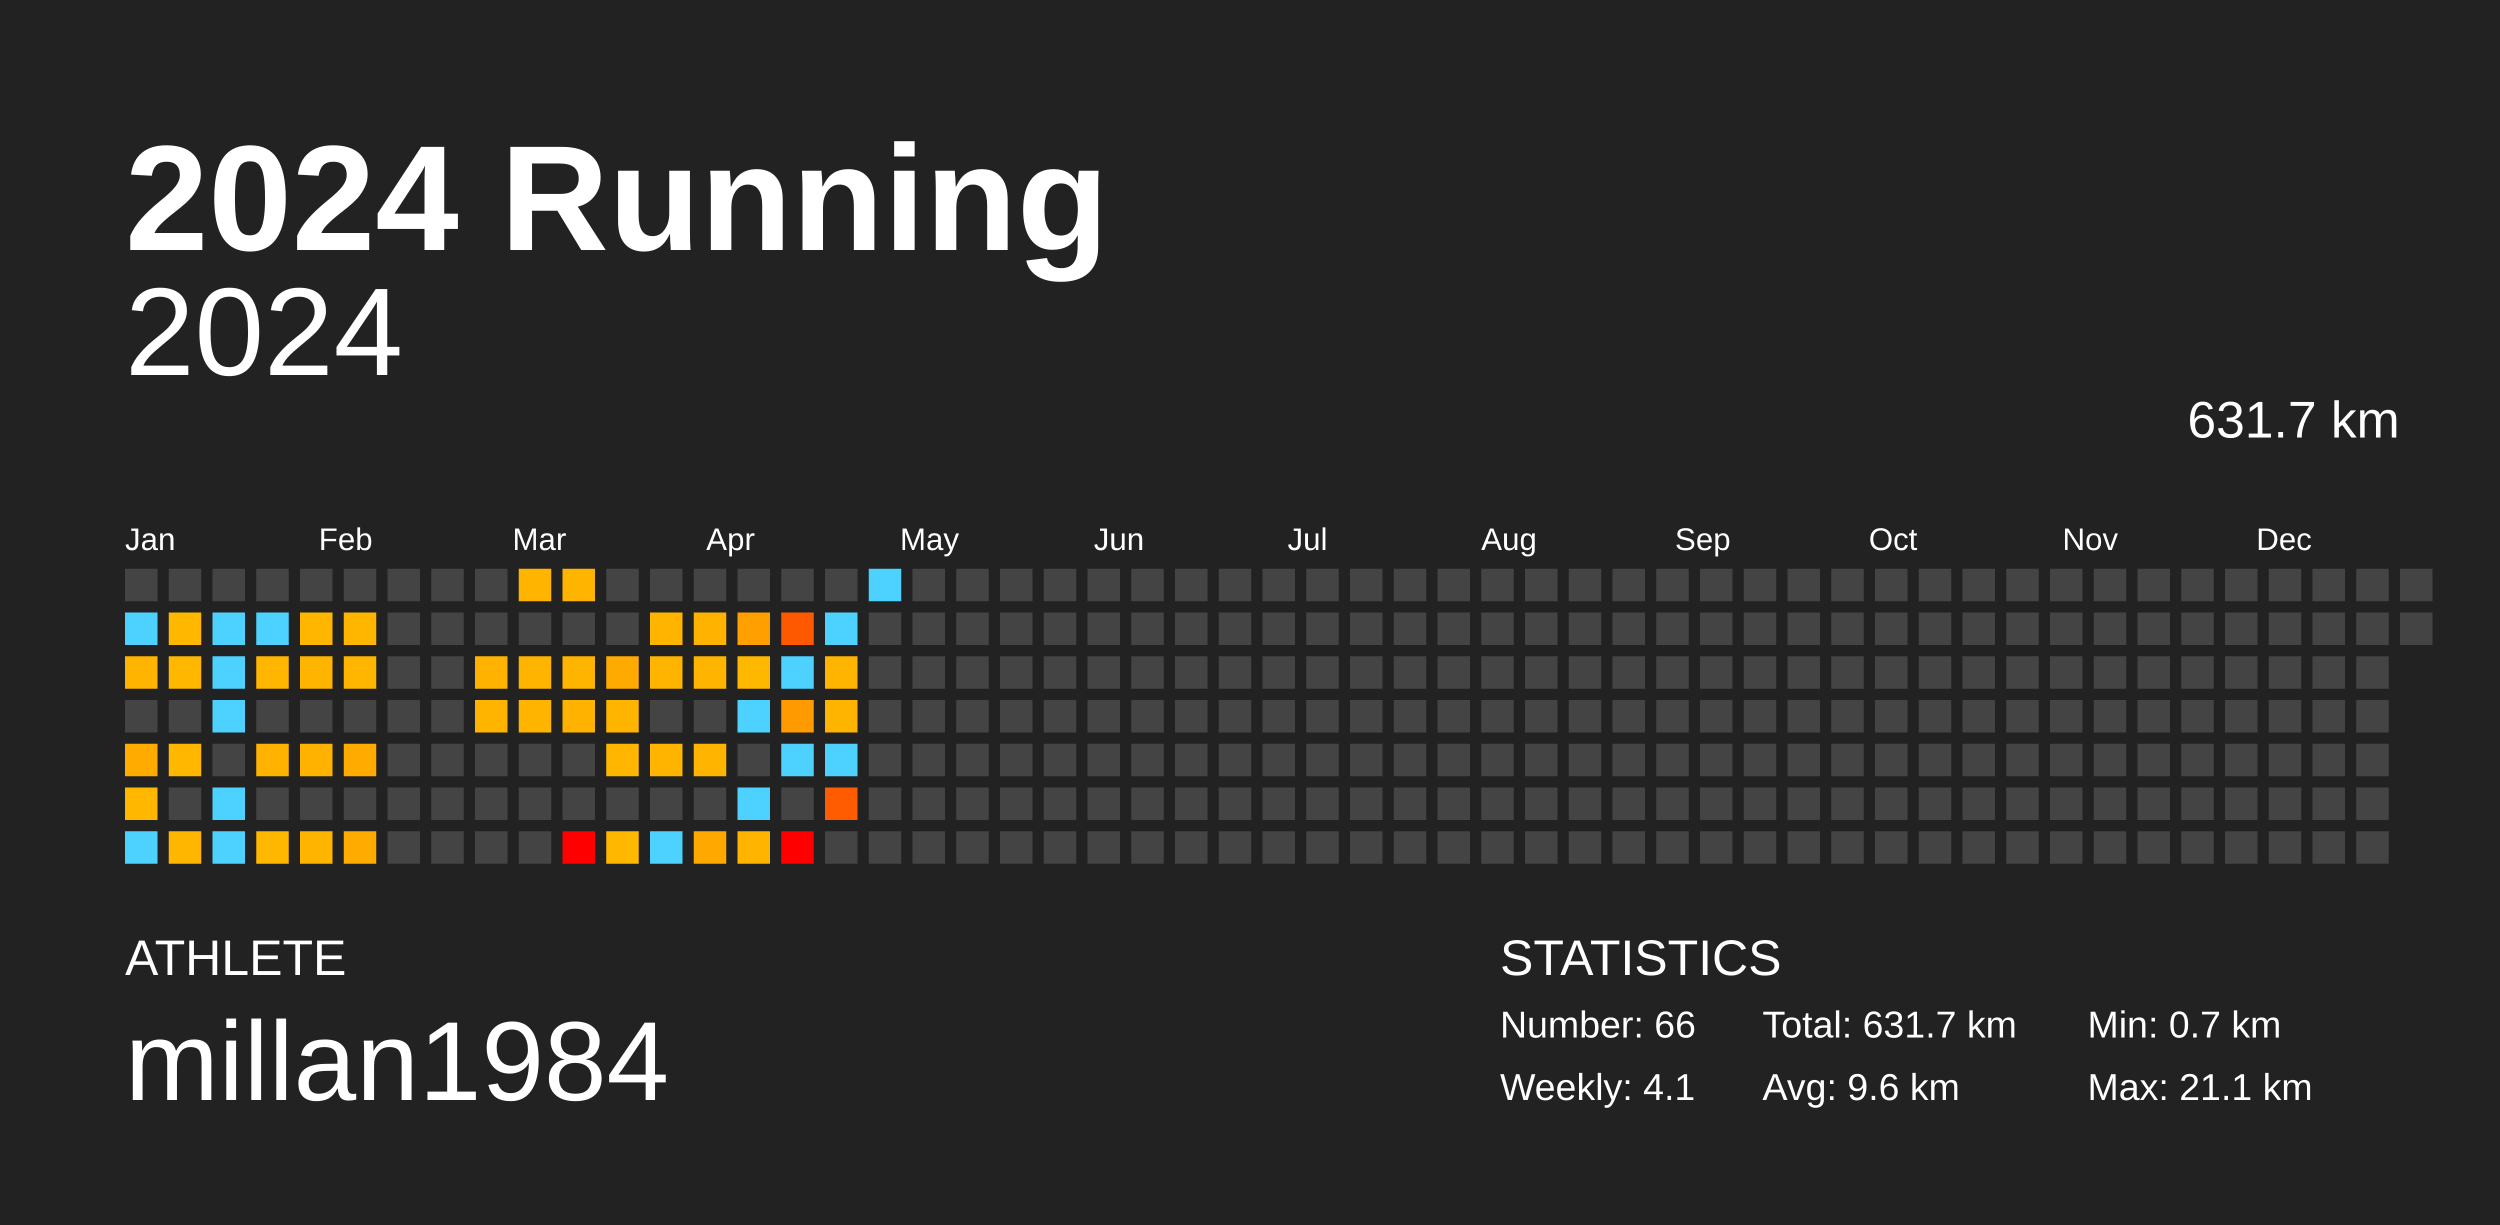
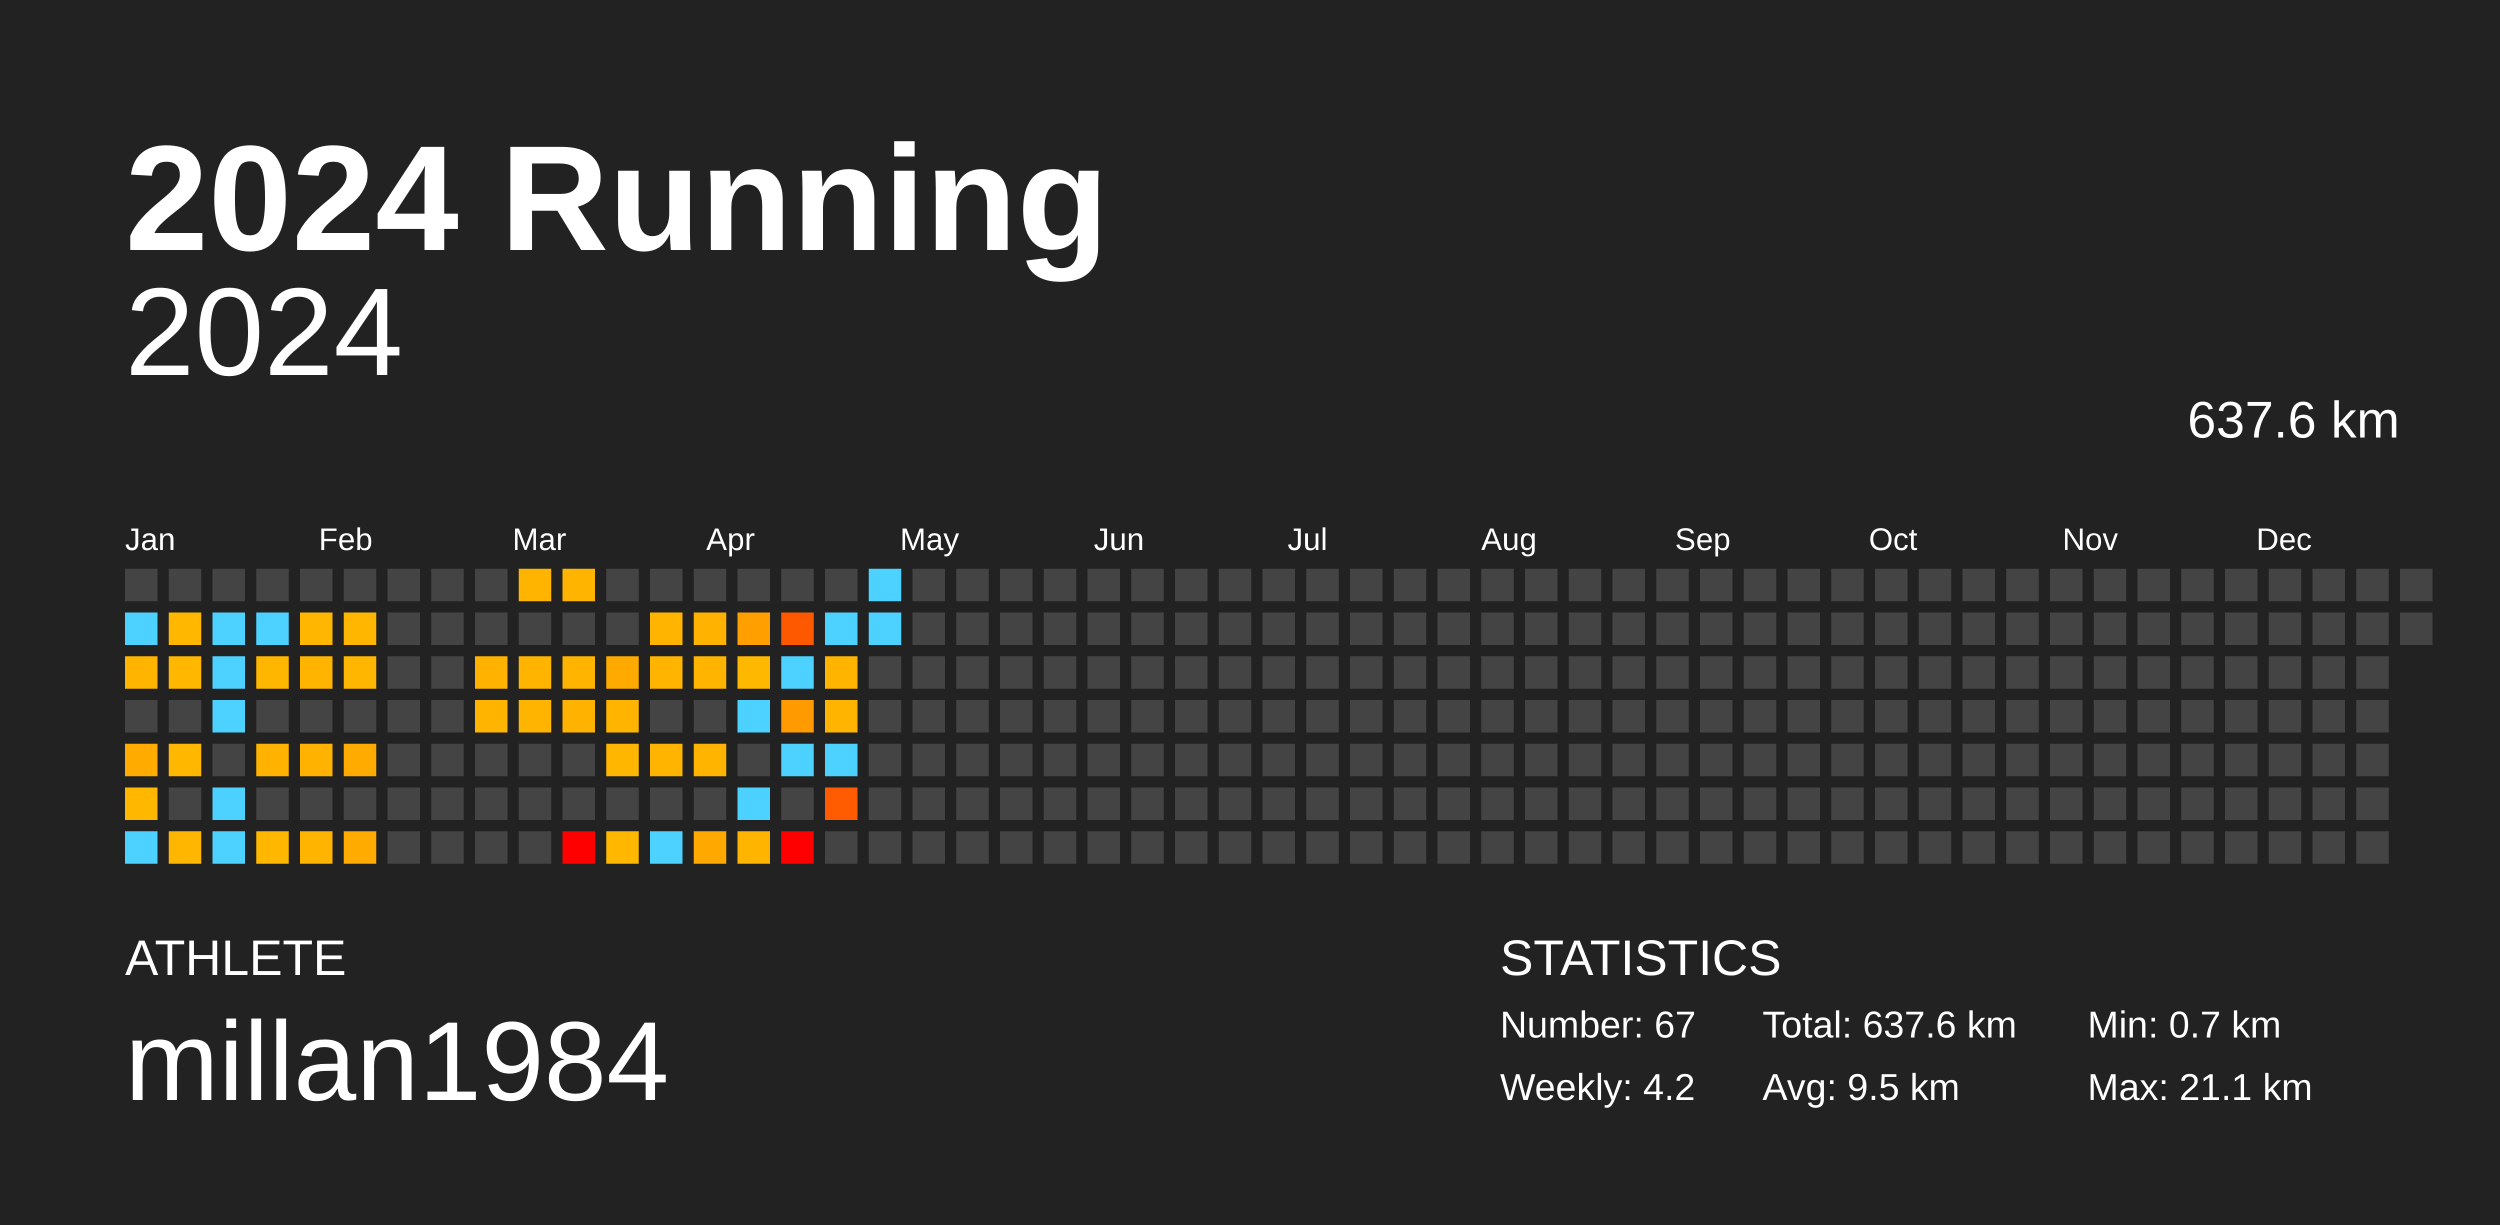
<svg xmlns="http://www.w3.org/2000/svg" baseProfile="full" height="98mm" version="1.1" viewBox="0,0,200,98" width="200mm">
  <defs />
  <rect fill="#222222" height="98" width="200" x="0" y="0" />
  <text fill="#FFFFFF" style="font-size:12px; font-family:Arial; font-weight:bold;" x="10" y="20">2024 Running</text>
  <text fill="#FFFFFF" style="font-size:4px; font-family:Arial" x="10" y="78">ATHLETE</text>
  <text fill="#FFFFFF" style="font-size:9px; font-family:Arial" x="10" y="88">millan1984</text>
  <text fill="#FFFFFF" style="font-size:4px; font-family:Arial" x="120" y="78">STATISTICS</text>
-   <text fill="#FFFFFF" style="font-size:3px; font-family:Arial" x="120" y="83">Number: 66</text>
-   <text fill="#FFFFFF" style="font-size:3px; font-family:Arial" x="120" y="88">Weekly: 4.1</text>
-   <text fill="#FFFFFF" style="font-size:3px; font-family:Arial" x="141" y="83">Total: 631.7 km</text>
-   <text fill="#FFFFFF" style="font-size:3px; font-family:Arial" x="141" y="88">Avg: 9.6 km</text>
+   <text fill="#FFFFFF" style="font-size:3px; font-family:Arial" x="120" y="83">Number: 67</text>
+   <text fill="#FFFFFF" style="font-size:3px; font-family:Arial" x="120" y="88">Weekly: 4.2</text>
+   <text fill="#FFFFFF" style="font-size:3px; font-family:Arial" x="141" y="83">Total: 637.6 km</text>
+   <text fill="#FFFFFF" style="font-size:3px; font-family:Arial" x="141" y="88">Avg: 9.5 km</text>
  <text fill="#FFFFFF" style="font-size:3px; font-family:Arial" x="167" y="83">Min: 0.7 km</text>
  <text fill="#FFFFFF" style="font-size:3px; font-family:Arial" x="167" y="88">Max: 21.1 km</text>
  <text alignment-baseline="hanging" fill="#FFFFFF" style="font-size:10.0px; font-family:Arial;" x="10" y="30">2024</text>
-   <text alignment-baseline="hanging" fill="#FFFFFF" style="font-size:4.125px; font-family:Arial;" x="175" y="35">631.7 km</text>
+   <text alignment-baseline="hanging" fill="#FFFFFF" style="font-size:4.125px; font-family:Arial;" x="175" y="35">637.6 km</text>
  <text fill="#FFFFFF" style="font-size:2.5px; font-family:Arial" x="10.0" y="44">Jan</text>
  <text fill="#FFFFFF" style="font-size:2.5px; font-family:Arial" x="25.5" y="44">Feb</text>
  <text fill="#FFFFFF" style="font-size:2.5px; font-family:Arial" x="41.0" y="44">Mar</text>
  <text fill="#FFFFFF" style="font-size:2.5px; font-family:Arial" x="56.5" y="44">Apr</text>
  <text fill="#FFFFFF" style="font-size:2.5px; font-family:Arial" x="72.0" y="44">May</text>
  <text fill="#FFFFFF" style="font-size:2.5px; font-family:Arial" x="87.5" y="44">Jun</text>
  <text fill="#FFFFFF" style="font-size:2.5px; font-family:Arial" x="103.0" y="44">Jul</text>
  <text fill="#FFFFFF" style="font-size:2.5px; font-family:Arial" x="118.5" y="44">Aug</text>
  <text fill="#FFFFFF" style="font-size:2.5px; font-family:Arial" x="134.0" y="44">Sep</text>
  <text fill="#FFFFFF" style="font-size:2.5px; font-family:Arial" x="149.5" y="44">Oct</text>
  <text fill="#FFFFFF" style="font-size:2.5px; font-family:Arial" x="165.0" y="44">Nov</text>
  <text fill="#FFFFFF" style="font-size:2.5px; font-family:Arial" x="180.5" y="44">Dec</text>
  <rect fill="#444444" height="2.6" width="2.6" x="10.0" y="45.5" />
  <rect fill="#4dd2ff" height="2.6" width="2.6" x="10.0" y="49.0" />
  <rect fill="#ffb500" height="2.6" width="2.6" x="10.0" y="52.5" />
  <rect fill="#444444" height="2.6" width="2.6" x="10.0" y="56.0" />
  <rect fill="#ffab00" height="2.6" width="2.6" x="10.0" y="59.5" />
  <rect fill="#ffb700" height="2.6" width="2.6" x="10.0" y="63.0" />
  <rect fill="#4dd2ff" height="2.6" width="2.6" x="10.0" y="66.5" />
  <rect fill="#444444" height="2.6" width="2.6" x="13.5" y="45.5" />
  <rect fill="#ffb700" height="2.6" width="2.6" x="13.5" y="49.0" />
  <rect fill="#ffb700" height="2.6" width="2.6" x="13.5" y="52.5" />
  <rect fill="#444444" height="2.6" width="2.6" x="13.5" y="56.0" />
  <rect fill="#ffb700" height="2.6" width="2.6" x="13.5" y="59.5" />
  <rect fill="#444444" height="2.6" width="2.6" x="13.5" y="63.0" />
  <rect fill="#ffb600" height="2.6" width="2.6" x="13.5" y="66.5" />
  <rect fill="#444444" height="2.6" width="2.6" x="17.0" y="45.5" />
  <rect fill="#4dd2ff" height="2.6" width="2.6" x="17.0" y="49.0" />
  <rect fill="#4dd2ff" height="2.6" width="2.6" x="17.0" y="52.5" />
  <rect fill="#4dd2ff" height="2.6" width="2.6" x="17.0" y="56.0" />
  <rect fill="#444444" height="2.6" width="2.6" x="17.0" y="59.5" />
  <rect fill="#4dd2ff" height="2.6" width="2.6" x="17.0" y="63.0" />
  <rect fill="#4dd2ff" height="2.6" width="2.6" x="17.0" y="66.5" />
  <rect fill="#444444" height="2.6" width="2.6" x="20.5" y="45.5" />
  <rect fill="#4dd2ff" height="2.6" width="2.6" x="20.5" y="49.0" />
  <rect fill="#ffb600" height="2.6" width="2.6" x="20.5" y="52.5" />
  <rect fill="#444444" height="2.6" width="2.6" x="20.5" y="56.0" />
  <rect fill="#ffb300" height="2.6" width="2.6" x="20.5" y="59.5" />
  <rect fill="#444444" height="2.6" width="2.6" x="20.5" y="63.0" />
  <rect fill="#ffb700" height="2.6" width="2.6" x="20.5" y="66.5" />
  <rect fill="#444444" height="2.6" width="2.6" x="24.0" y="45.5" />
  <rect fill="#ffb600" height="2.6" width="2.6" x="24.0" y="49.0" />
  <rect fill="#ffb400" height="2.6" width="2.6" x="24.0" y="52.5" />
  <rect fill="#444444" height="2.6" width="2.6" x="24.0" y="56.0" />
  <rect fill="#ffb300" height="2.6" width="2.6" x="24.0" y="59.5" />
  <rect fill="#444444" height="2.6" width="2.6" x="24.0" y="63.0" />
  <rect fill="#ffb400" height="2.6" width="2.6" x="24.0" y="66.5" />
  <rect fill="#444444" height="2.6" width="2.6" x="27.5" y="45.5" />
  <rect fill="#ffb600" height="2.6" width="2.6" x="27.5" y="49.0" />
  <rect fill="#ffb600" height="2.6" width="2.6" x="27.5" y="52.5" />
  <rect fill="#444444" height="2.6" width="2.6" x="27.5" y="56.0" />
  <rect fill="#ffab00" height="2.6" width="2.6" x="27.5" y="59.5" />
  <rect fill="#444444" height="2.6" width="2.6" x="27.5" y="63.0" />
  <rect fill="#ffab00" height="2.6" width="2.6" x="27.5" y="66.5" />
  <rect fill="#444444" height="2.6" width="2.6" x="31.0" y="45.5" />
  <rect fill="#444444" height="2.6" width="2.6" x="31.0" y="49.0" />
  <rect fill="#444444" height="2.6" width="2.6" x="31.0" y="52.5" />
  <rect fill="#444444" height="2.6" width="2.6" x="31.0" y="56.0" />
  <rect fill="#444444" height="2.6" width="2.6" x="31.0" y="59.5" />
  <rect fill="#444444" height="2.6" width="2.6" x="31.0" y="63.0" />
  <rect fill="#444444" height="2.6" width="2.6" x="31.0" y="66.5" />
  <rect fill="#444444" height="2.6" width="2.6" x="34.5" y="45.5" />
  <rect fill="#444444" height="2.6" width="2.6" x="34.5" y="49.0" />
  <rect fill="#444444" height="2.6" width="2.6" x="34.5" y="52.5" />
  <rect fill="#444444" height="2.6" width="2.6" x="34.5" y="56.0" />
  <rect fill="#444444" height="2.6" width="2.6" x="34.5" y="59.5" />
  <rect fill="#444444" height="2.6" width="2.6" x="34.5" y="63.0" />
  <rect fill="#444444" height="2.6" width="2.6" x="34.5" y="66.5" />
  <rect fill="#444444" height="2.6" width="2.6" x="38.0" y="45.5" />
  <rect fill="#444444" height="2.6" width="2.6" x="38.0" y="49.0" />
  <rect fill="#ffb300" height="2.6" width="2.6" x="38.0" y="52.5" />
  <rect fill="#ffb400" height="2.6" width="2.6" x="38.0" y="56.0" />
  <rect fill="#444444" height="2.6" width="2.6" x="38.0" y="59.5" />
  <rect fill="#444444" height="2.6" width="2.6" x="38.0" y="63.0" />
  <rect fill="#444444" height="2.6" width="2.6" x="38.0" y="66.5" />
  <rect fill="#ffb400" height="2.6" width="2.6" x="41.5" y="45.5" />
  <rect fill="#444444" height="2.6" width="2.6" x="41.5" y="49.0" />
  <rect fill="#ffb500" height="2.6" width="2.6" x="41.5" y="52.5" />
  <rect fill="#ffb500" height="2.6" width="2.6" x="41.5" y="56.0" />
  <rect fill="#444444" height="2.6" width="2.6" x="41.5" y="59.5" />
  <rect fill="#444444" height="2.6" width="2.6" x="41.5" y="63.0" />
  <rect fill="#444444" height="2.6" width="2.6" x="41.5" y="66.5" />
  <rect fill="#ffb500" height="2.6" width="2.6" x="45.0" y="45.5" />
  <rect fill="#444444" height="2.6" width="2.6" x="45.0" y="49.0" />
  <rect fill="#ffb400" height="2.6" width="2.6" x="45.0" y="52.5" />
  <rect fill="#ffb300" height="2.6" width="2.6" x="45.0" y="56.0" />
  <rect fill="#444444" height="2.6" width="2.6" x="45.0" y="59.5" />
  <rect fill="#444444" height="2.6" width="2.6" x="45.0" y="63.0" />
  <rect fill="red" height="2.6" width="2.6" x="45.0" y="66.5" />
  <rect fill="#444444" height="2.6" width="2.6" x="48.5" y="45.5" />
  <rect fill="#444444" height="2.6" width="2.6" x="48.5" y="49.0" />
  <rect fill="#ffaa00" height="2.6" width="2.6" x="48.5" y="52.5" />
  <rect fill="#ffb500" height="2.6" width="2.6" x="48.5" y="56.0" />
  <rect fill="#ffb600" height="2.6" width="2.6" x="48.5" y="59.5" />
  <rect fill="#444444" height="2.6" width="2.6" x="48.5" y="63.0" />
  <rect fill="#ffb700" height="2.6" width="2.6" x="48.5" y="66.5" />
  <rect fill="#444444" height="2.6" width="2.6" x="52.0" y="45.5" />
  <rect fill="#ffb500" height="2.6" width="2.6" x="52.0" y="49.0" />
  <rect fill="#ffb500" height="2.6" width="2.6" x="52.0" y="52.5" />
  <rect fill="#444444" height="2.6" width="2.6" x="52.0" y="56.0" />
  <rect fill="#ffb400" height="2.6" width="2.6" x="52.0" y="59.5" />
  <rect fill="#444444" height="2.6" width="2.6" x="52.0" y="63.0" />
  <rect fill="#4dd2ff" height="2.6" width="2.6" x="52.0" y="66.5" />
  <rect fill="#444444" height="2.6" width="2.6" x="55.5" y="45.5" />
  <rect fill="#ffb300" height="2.6" width="2.6" x="55.5" y="49.0" />
  <rect fill="#ffb500" height="2.6" width="2.6" x="55.5" y="52.5" />
  <rect fill="#444444" height="2.6" width="2.6" x="55.5" y="56.0" />
  <rect fill="#ffb400" height="2.6" width="2.6" x="55.5" y="59.5" />
  <rect fill="#444444" height="2.6" width="2.6" x="55.5" y="63.0" />
  <rect fill="#ffa900" height="2.6" width="2.6" x="55.5" y="66.5" />
  <rect fill="#444444" height="2.6" width="2.6" x="59.0" y="45.5" />
  <rect fill="#ffa000" height="2.6" width="2.6" x="59.0" y="49.0" />
  <rect fill="#ffb800" height="2.6" width="2.6" x="59.0" y="52.5" />
  <rect fill="#4dd2ff" height="2.6" width="2.6" x="59.0" y="56.0" />
  <rect fill="#444444" height="2.6" width="2.6" x="59.0" y="59.5" />
  <rect fill="#4dd2ff" height="2.6" width="2.6" x="59.0" y="63.0" />
  <rect fill="#ffb400" height="2.6" width="2.6" x="59.0" y="66.5" />
  <rect fill="#444444" height="2.6" width="2.6" x="62.5" y="45.5" />
  <rect fill="#ff5900" height="2.6" width="2.6" x="62.5" y="49.0" />
  <rect fill="#4dd2ff" height="2.6" width="2.6" x="62.5" y="52.5" />
  <rect fill="#ff9b00" height="2.6" width="2.6" x="62.5" y="56.0" />
  <rect fill="#4dd2ff" height="2.6" width="2.6" x="62.5" y="59.5" />
  <rect fill="#444444" height="2.6" width="2.6" x="62.5" y="63.0" />
  <rect fill="red" height="2.6" width="2.6" x="62.5" y="66.5" />
  <rect fill="#444444" height="2.6" width="2.6" x="66.0" y="45.5" />
  <rect fill="#4dd2ff" height="2.6" width="2.6" x="66.0" y="49.0" />
  <rect fill="#ffb500" height="2.6" width="2.6" x="66.0" y="52.5" />
  <rect fill="#ffb400" height="2.6" width="2.6" x="66.0" y="56.0" />
  <rect fill="#4dd2ff" height="2.6" width="2.6" x="66.0" y="59.5" />
  <rect fill="#ff5b00" height="2.6" width="2.6" x="66.0" y="63.0" />
  <rect fill="#444444" height="2.6" width="2.6" x="66.0" y="66.5" />
  <rect fill="#4dd2ff" height="2.6" width="2.6" x="69.5" y="45.5" />
-   <rect fill="#444444" height="2.6" width="2.6" x="69.5" y="49.0" />
+   <rect fill="#4dd2ff" height="2.6" width="2.6" x="69.5" y="49.0" />
  <rect fill="#444444" height="2.6" width="2.6" x="69.5" y="52.5" />
  <rect fill="#444444" height="2.6" width="2.6" x="69.5" y="56.0" />
  <rect fill="#444444" height="2.6" width="2.6" x="69.5" y="59.5" />
  <rect fill="#444444" height="2.6" width="2.6" x="69.5" y="63.0" />
  <rect fill="#444444" height="2.6" width="2.6" x="69.5" y="66.5" />
  <rect fill="#444444" height="2.6" width="2.6" x="73.0" y="45.5" />
  <rect fill="#444444" height="2.6" width="2.6" x="73.0" y="49.0" />
  <rect fill="#444444" height="2.6" width="2.6" x="73.0" y="52.5" />
  <rect fill="#444444" height="2.6" width="2.6" x="73.0" y="56.0" />
  <rect fill="#444444" height="2.6" width="2.6" x="73.0" y="59.5" />
  <rect fill="#444444" height="2.6" width="2.6" x="73.0" y="63.0" />
  <rect fill="#444444" height="2.6" width="2.6" x="73.0" y="66.5" />
  <rect fill="#444444" height="2.6" width="2.6" x="76.5" y="45.5" />
  <rect fill="#444444" height="2.6" width="2.6" x="76.5" y="49.0" />
  <rect fill="#444444" height="2.6" width="2.6" x="76.5" y="52.5" />
  <rect fill="#444444" height="2.6" width="2.6" x="76.5" y="56.0" />
  <rect fill="#444444" height="2.6" width="2.6" x="76.5" y="59.5" />
  <rect fill="#444444" height="2.6" width="2.6" x="76.5" y="63.0" />
  <rect fill="#444444" height="2.6" width="2.6" x="76.5" y="66.5" />
  <rect fill="#444444" height="2.6" width="2.6" x="80.0" y="45.5" />
  <rect fill="#444444" height="2.6" width="2.6" x="80.0" y="49.0" />
  <rect fill="#444444" height="2.6" width="2.6" x="80.0" y="52.5" />
  <rect fill="#444444" height="2.6" width="2.6" x="80.0" y="56.0" />
  <rect fill="#444444" height="2.6" width="2.6" x="80.0" y="59.5" />
  <rect fill="#444444" height="2.6" width="2.6" x="80.0" y="63.0" />
  <rect fill="#444444" height="2.6" width="2.6" x="80.0" y="66.5" />
  <rect fill="#444444" height="2.6" width="2.6" x="83.5" y="45.5" />
  <rect fill="#444444" height="2.6" width="2.6" x="83.5" y="49.0" />
  <rect fill="#444444" height="2.6" width="2.6" x="83.5" y="52.5" />
  <rect fill="#444444" height="2.6" width="2.6" x="83.5" y="56.0" />
  <rect fill="#444444" height="2.6" width="2.6" x="83.5" y="59.5" />
  <rect fill="#444444" height="2.6" width="2.6" x="83.5" y="63.0" />
  <rect fill="#444444" height="2.6" width="2.6" x="83.5" y="66.5" />
  <rect fill="#444444" height="2.6" width="2.6" x="87.0" y="45.5" />
  <rect fill="#444444" height="2.6" width="2.6" x="87.0" y="49.0" />
  <rect fill="#444444" height="2.6" width="2.6" x="87.0" y="52.5" />
  <rect fill="#444444" height="2.6" width="2.6" x="87.0" y="56.0" />
  <rect fill="#444444" height="2.6" width="2.6" x="87.0" y="59.5" />
  <rect fill="#444444" height="2.6" width="2.6" x="87.0" y="63.0" />
  <rect fill="#444444" height="2.6" width="2.6" x="87.0" y="66.5" />
  <rect fill="#444444" height="2.6" width="2.6" x="90.5" y="45.5" />
  <rect fill="#444444" height="2.6" width="2.6" x="90.5" y="49.0" />
  <rect fill="#444444" height="2.6" width="2.6" x="90.5" y="52.5" />
  <rect fill="#444444" height="2.6" width="2.6" x="90.5" y="56.0" />
  <rect fill="#444444" height="2.6" width="2.6" x="90.5" y="59.5" />
  <rect fill="#444444" height="2.6" width="2.6" x="90.5" y="63.0" />
  <rect fill="#444444" height="2.6" width="2.6" x="90.5" y="66.5" />
  <rect fill="#444444" height="2.6" width="2.6" x="94.0" y="45.5" />
  <rect fill="#444444" height="2.6" width="2.6" x="94.0" y="49.0" />
  <rect fill="#444444" height="2.6" width="2.6" x="94.0" y="52.5" />
  <rect fill="#444444" height="2.6" width="2.6" x="94.0" y="56.0" />
  <rect fill="#444444" height="2.6" width="2.6" x="94.0" y="59.5" />
  <rect fill="#444444" height="2.6" width="2.6" x="94.0" y="63.0" />
  <rect fill="#444444" height="2.6" width="2.6" x="94.0" y="66.5" />
  <rect fill="#444444" height="2.6" width="2.6" x="97.5" y="45.5" />
  <rect fill="#444444" height="2.6" width="2.6" x="97.5" y="49.0" />
  <rect fill="#444444" height="2.6" width="2.6" x="97.5" y="52.5" />
  <rect fill="#444444" height="2.6" width="2.6" x="97.5" y="56.0" />
  <rect fill="#444444" height="2.6" width="2.6" x="97.5" y="59.5" />
  <rect fill="#444444" height="2.6" width="2.6" x="97.5" y="63.0" />
  <rect fill="#444444" height="2.6" width="2.6" x="97.5" y="66.5" />
  <rect fill="#444444" height="2.6" width="2.6" x="101.0" y="45.5" />
  <rect fill="#444444" height="2.6" width="2.6" x="101.0" y="49.0" />
  <rect fill="#444444" height="2.6" width="2.6" x="101.0" y="52.5" />
  <rect fill="#444444" height="2.6" width="2.6" x="101.0" y="56.0" />
  <rect fill="#444444" height="2.6" width="2.6" x="101.0" y="59.5" />
  <rect fill="#444444" height="2.6" width="2.6" x="101.0" y="63.0" />
  <rect fill="#444444" height="2.6" width="2.6" x="101.0" y="66.5" />
  <rect fill="#444444" height="2.6" width="2.6" x="104.5" y="45.5" />
  <rect fill="#444444" height="2.6" width="2.6" x="104.5" y="49.0" />
  <rect fill="#444444" height="2.6" width="2.6" x="104.5" y="52.5" />
  <rect fill="#444444" height="2.6" width="2.6" x="104.5" y="56.0" />
  <rect fill="#444444" height="2.6" width="2.6" x="104.5" y="59.5" />
  <rect fill="#444444" height="2.6" width="2.6" x="104.5" y="63.0" />
  <rect fill="#444444" height="2.6" width="2.6" x="104.5" y="66.5" />
  <rect fill="#444444" height="2.6" width="2.6" x="108.0" y="45.5" />
  <rect fill="#444444" height="2.6" width="2.6" x="108.0" y="49.0" />
  <rect fill="#444444" height="2.6" width="2.6" x="108.0" y="52.5" />
  <rect fill="#444444" height="2.6" width="2.6" x="108.0" y="56.0" />
  <rect fill="#444444" height="2.6" width="2.6" x="108.0" y="59.5" />
  <rect fill="#444444" height="2.6" width="2.6" x="108.0" y="63.0" />
  <rect fill="#444444" height="2.6" width="2.6" x="108.0" y="66.5" />
  <rect fill="#444444" height="2.6" width="2.6" x="111.5" y="45.5" />
  <rect fill="#444444" height="2.6" width="2.6" x="111.5" y="49.0" />
  <rect fill="#444444" height="2.6" width="2.6" x="111.5" y="52.5" />
  <rect fill="#444444" height="2.6" width="2.6" x="111.5" y="56.0" />
  <rect fill="#444444" height="2.6" width="2.6" x="111.5" y="59.5" />
  <rect fill="#444444" height="2.6" width="2.6" x="111.5" y="63.0" />
  <rect fill="#444444" height="2.6" width="2.6" x="111.5" y="66.5" />
  <rect fill="#444444" height="2.6" width="2.6" x="115.0" y="45.5" />
  <rect fill="#444444" height="2.6" width="2.6" x="115.0" y="49.0" />
  <rect fill="#444444" height="2.6" width="2.6" x="115.0" y="52.5" />
  <rect fill="#444444" height="2.6" width="2.6" x="115.0" y="56.0" />
  <rect fill="#444444" height="2.6" width="2.6" x="115.0" y="59.5" />
  <rect fill="#444444" height="2.6" width="2.6" x="115.0" y="63.0" />
  <rect fill="#444444" height="2.6" width="2.6" x="115.0" y="66.5" />
  <rect fill="#444444" height="2.6" width="2.6" x="118.5" y="45.5" />
  <rect fill="#444444" height="2.6" width="2.6" x="118.5" y="49.0" />
  <rect fill="#444444" height="2.6" width="2.6" x="118.5" y="52.5" />
  <rect fill="#444444" height="2.6" width="2.6" x="118.5" y="56.0" />
  <rect fill="#444444" height="2.6" width="2.6" x="118.5" y="59.5" />
  <rect fill="#444444" height="2.6" width="2.6" x="118.5" y="63.0" />
  <rect fill="#444444" height="2.6" width="2.6" x="118.5" y="66.5" />
  <rect fill="#444444" height="2.6" width="2.6" x="122.0" y="45.5" />
  <rect fill="#444444" height="2.6" width="2.6" x="122.0" y="49.0" />
  <rect fill="#444444" height="2.6" width="2.6" x="122.0" y="52.5" />
  <rect fill="#444444" height="2.6" width="2.6" x="122.0" y="56.0" />
  <rect fill="#444444" height="2.6" width="2.6" x="122.0" y="59.5" />
  <rect fill="#444444" height="2.6" width="2.6" x="122.0" y="63.0" />
  <rect fill="#444444" height="2.6" width="2.6" x="122.0" y="66.5" />
  <rect fill="#444444" height="2.6" width="2.6" x="125.5" y="45.5" />
  <rect fill="#444444" height="2.6" width="2.6" x="125.5" y="49.0" />
  <rect fill="#444444" height="2.6" width="2.6" x="125.5" y="52.5" />
  <rect fill="#444444" height="2.6" width="2.6" x="125.5" y="56.0" />
  <rect fill="#444444" height="2.6" width="2.6" x="125.5" y="59.5" />
  <rect fill="#444444" height="2.6" width="2.6" x="125.5" y="63.0" />
  <rect fill="#444444" height="2.6" width="2.6" x="125.5" y="66.5" />
  <rect fill="#444444" height="2.6" width="2.6" x="129.0" y="45.5" />
  <rect fill="#444444" height="2.6" width="2.6" x="129.0" y="49.0" />
  <rect fill="#444444" height="2.6" width="2.6" x="129.0" y="52.5" />
  <rect fill="#444444" height="2.6" width="2.6" x="129.0" y="56.0" />
  <rect fill="#444444" height="2.6" width="2.6" x="129.0" y="59.5" />
  <rect fill="#444444" height="2.6" width="2.6" x="129.0" y="63.0" />
  <rect fill="#444444" height="2.6" width="2.6" x="129.0" y="66.5" />
  <rect fill="#444444" height="2.6" width="2.6" x="132.5" y="45.5" />
  <rect fill="#444444" height="2.6" width="2.6" x="132.5" y="49.0" />
  <rect fill="#444444" height="2.6" width="2.6" x="132.5" y="52.5" />
  <rect fill="#444444" height="2.6" width="2.6" x="132.5" y="56.0" />
  <rect fill="#444444" height="2.6" width="2.6" x="132.5" y="59.5" />
  <rect fill="#444444" height="2.6" width="2.6" x="132.5" y="63.0" />
  <rect fill="#444444" height="2.6" width="2.6" x="132.5" y="66.5" />
  <rect fill="#444444" height="2.6" width="2.6" x="136.0" y="45.5" />
  <rect fill="#444444" height="2.6" width="2.6" x="136.0" y="49.0" />
  <rect fill="#444444" height="2.6" width="2.6" x="136.0" y="52.5" />
  <rect fill="#444444" height="2.6" width="2.6" x="136.0" y="56.0" />
  <rect fill="#444444" height="2.6" width="2.6" x="136.0" y="59.5" />
  <rect fill="#444444" height="2.6" width="2.6" x="136.0" y="63.0" />
  <rect fill="#444444" height="2.6" width="2.6" x="136.0" y="66.5" />
  <rect fill="#444444" height="2.6" width="2.6" x="139.5" y="45.5" />
  <rect fill="#444444" height="2.6" width="2.6" x="139.5" y="49.0" />
  <rect fill="#444444" height="2.6" width="2.6" x="139.5" y="52.5" />
  <rect fill="#444444" height="2.6" width="2.6" x="139.5" y="56.0" />
  <rect fill="#444444" height="2.6" width="2.6" x="139.5" y="59.5" />
  <rect fill="#444444" height="2.6" width="2.6" x="139.5" y="63.0" />
  <rect fill="#444444" height="2.6" width="2.6" x="139.5" y="66.5" />
  <rect fill="#444444" height="2.6" width="2.6" x="143.0" y="45.5" />
  <rect fill="#444444" height="2.6" width="2.6" x="143.0" y="49.0" />
  <rect fill="#444444" height="2.6" width="2.6" x="143.0" y="52.5" />
  <rect fill="#444444" height="2.6" width="2.6" x="143.0" y="56.0" />
  <rect fill="#444444" height="2.6" width="2.6" x="143.0" y="59.5" />
  <rect fill="#444444" height="2.6" width="2.6" x="143.0" y="63.0" />
  <rect fill="#444444" height="2.6" width="2.6" x="143.0" y="66.5" />
  <rect fill="#444444" height="2.6" width="2.6" x="146.5" y="45.5" />
  <rect fill="#444444" height="2.6" width="2.6" x="146.5" y="49.0" />
  <rect fill="#444444" height="2.6" width="2.6" x="146.5" y="52.5" />
  <rect fill="#444444" height="2.6" width="2.6" x="146.5" y="56.0" />
  <rect fill="#444444" height="2.6" width="2.6" x="146.5" y="59.5" />
  <rect fill="#444444" height="2.6" width="2.6" x="146.5" y="63.0" />
  <rect fill="#444444" height="2.6" width="2.6" x="146.5" y="66.5" />
  <rect fill="#444444" height="2.6" width="2.6" x="150.0" y="45.5" />
  <rect fill="#444444" height="2.6" width="2.6" x="150.0" y="49.0" />
  <rect fill="#444444" height="2.6" width="2.6" x="150.0" y="52.5" />
  <rect fill="#444444" height="2.6" width="2.6" x="150.0" y="56.0" />
  <rect fill="#444444" height="2.6" width="2.6" x="150.0" y="59.5" />
  <rect fill="#444444" height="2.6" width="2.6" x="150.0" y="63.0" />
  <rect fill="#444444" height="2.6" width="2.6" x="150.0" y="66.5" />
  <rect fill="#444444" height="2.6" width="2.6" x="153.5" y="45.5" />
  <rect fill="#444444" height="2.6" width="2.6" x="153.5" y="49.0" />
  <rect fill="#444444" height="2.6" width="2.6" x="153.5" y="52.5" />
  <rect fill="#444444" height="2.6" width="2.6" x="153.5" y="56.0" />
  <rect fill="#444444" height="2.6" width="2.6" x="153.5" y="59.5" />
  <rect fill="#444444" height="2.6" width="2.6" x="153.5" y="63.0" />
  <rect fill="#444444" height="2.6" width="2.6" x="153.5" y="66.5" />
  <rect fill="#444444" height="2.6" width="2.6" x="157.0" y="45.5" />
  <rect fill="#444444" height="2.6" width="2.6" x="157.0" y="49.0" />
  <rect fill="#444444" height="2.6" width="2.6" x="157.0" y="52.5" />
  <rect fill="#444444" height="2.6" width="2.6" x="157.0" y="56.0" />
  <rect fill="#444444" height="2.6" width="2.6" x="157.0" y="59.5" />
  <rect fill="#444444" height="2.6" width="2.6" x="157.0" y="63.0" />
  <rect fill="#444444" height="2.6" width="2.6" x="157.0" y="66.5" />
  <rect fill="#444444" height="2.6" width="2.6" x="160.5" y="45.5" />
  <rect fill="#444444" height="2.6" width="2.6" x="160.5" y="49.0" />
  <rect fill="#444444" height="2.6" width="2.6" x="160.5" y="52.5" />
  <rect fill="#444444" height="2.6" width="2.6" x="160.5" y="56.0" />
  <rect fill="#444444" height="2.6" width="2.6" x="160.5" y="59.5" />
  <rect fill="#444444" height="2.6" width="2.6" x="160.5" y="63.0" />
  <rect fill="#444444" height="2.6" width="2.6" x="160.5" y="66.5" />
  <rect fill="#444444" height="2.6" width="2.6" x="164.0" y="45.5" />
  <rect fill="#444444" height="2.6" width="2.6" x="164.0" y="49.0" />
  <rect fill="#444444" height="2.6" width="2.6" x="164.0" y="52.5" />
  <rect fill="#444444" height="2.6" width="2.6" x="164.0" y="56.0" />
  <rect fill="#444444" height="2.6" width="2.6" x="164.0" y="59.5" />
  <rect fill="#444444" height="2.6" width="2.6" x="164.0" y="63.0" />
  <rect fill="#444444" height="2.6" width="2.6" x="164.0" y="66.5" />
  <rect fill="#444444" height="2.6" width="2.6" x="167.5" y="45.5" />
  <rect fill="#444444" height="2.6" width="2.6" x="167.5" y="49.0" />
  <rect fill="#444444" height="2.6" width="2.6" x="167.5" y="52.5" />
  <rect fill="#444444" height="2.6" width="2.6" x="167.5" y="56.0" />
  <rect fill="#444444" height="2.6" width="2.6" x="167.5" y="59.5" />
  <rect fill="#444444" height="2.6" width="2.6" x="167.5" y="63.0" />
  <rect fill="#444444" height="2.6" width="2.6" x="167.5" y="66.5" />
  <rect fill="#444444" height="2.6" width="2.6" x="171.0" y="45.5" />
  <rect fill="#444444" height="2.6" width="2.6" x="171.0" y="49.0" />
  <rect fill="#444444" height="2.6" width="2.6" x="171.0" y="52.5" />
  <rect fill="#444444" height="2.6" width="2.6" x="171.0" y="56.0" />
  <rect fill="#444444" height="2.6" width="2.6" x="171.0" y="59.5" />
  <rect fill="#444444" height="2.6" width="2.6" x="171.0" y="63.0" />
  <rect fill="#444444" height="2.6" width="2.6" x="171.0" y="66.5" />
  <rect fill="#444444" height="2.6" width="2.6" x="174.5" y="45.5" />
  <rect fill="#444444" height="2.6" width="2.6" x="174.5" y="49.0" />
  <rect fill="#444444" height="2.6" width="2.6" x="174.5" y="52.5" />
  <rect fill="#444444" height="2.6" width="2.6" x="174.5" y="56.0" />
  <rect fill="#444444" height="2.6" width="2.6" x="174.5" y="59.5" />
  <rect fill="#444444" height="2.6" width="2.6" x="174.5" y="63.0" />
  <rect fill="#444444" height="2.6" width="2.6" x="174.5" y="66.5" />
  <rect fill="#444444" height="2.6" width="2.6" x="178.0" y="45.5" />
  <rect fill="#444444" height="2.6" width="2.6" x="178.0" y="49.0" />
  <rect fill="#444444" height="2.6" width="2.6" x="178.0" y="52.5" />
  <rect fill="#444444" height="2.6" width="2.6" x="178.0" y="56.0" />
  <rect fill="#444444" height="2.6" width="2.6" x="178.0" y="59.5" />
  <rect fill="#444444" height="2.6" width="2.6" x="178.0" y="63.0" />
  <rect fill="#444444" height="2.6" width="2.6" x="178.0" y="66.5" />
  <rect fill="#444444" height="2.6" width="2.6" x="181.5" y="45.5" />
  <rect fill="#444444" height="2.6" width="2.6" x="181.5" y="49.0" />
  <rect fill="#444444" height="2.6" width="2.6" x="181.5" y="52.5" />
  <rect fill="#444444" height="2.6" width="2.6" x="181.5" y="56.0" />
  <rect fill="#444444" height="2.6" width="2.6" x="181.5" y="59.5" />
  <rect fill="#444444" height="2.6" width="2.6" x="181.5" y="63.0" />
  <rect fill="#444444" height="2.6" width="2.6" x="181.5" y="66.5" />
  <rect fill="#444444" height="2.6" width="2.6" x="185.0" y="45.5" />
  <rect fill="#444444" height="2.6" width="2.6" x="185.0" y="49.0" />
  <rect fill="#444444" height="2.6" width="2.6" x="185.0" y="52.5" />
  <rect fill="#444444" height="2.6" width="2.6" x="185.0" y="56.0" />
  <rect fill="#444444" height="2.6" width="2.6" x="185.0" y="59.5" />
  <rect fill="#444444" height="2.6" width="2.6" x="185.0" y="63.0" />
  <rect fill="#444444" height="2.6" width="2.6" x="185.0" y="66.5" />
  <rect fill="#444444" height="2.6" width="2.6" x="188.5" y="45.5" />
  <rect fill="#444444" height="2.6" width="2.6" x="188.5" y="49.0" />
  <rect fill="#444444" height="2.6" width="2.6" x="188.5" y="52.5" />
  <rect fill="#444444" height="2.6" width="2.6" x="188.5" y="56.0" />
  <rect fill="#444444" height="2.6" width="2.6" x="188.5" y="59.5" />
  <rect fill="#444444" height="2.6" width="2.6" x="188.5" y="63.0" />
  <rect fill="#444444" height="2.6" width="2.6" x="188.5" y="66.5" />
  <rect fill="#444444" height="2.6" width="2.6" x="192.0" y="45.5" />
  <rect fill="#444444" height="2.6" width="2.6" x="192.0" y="49.0" />
</svg>
